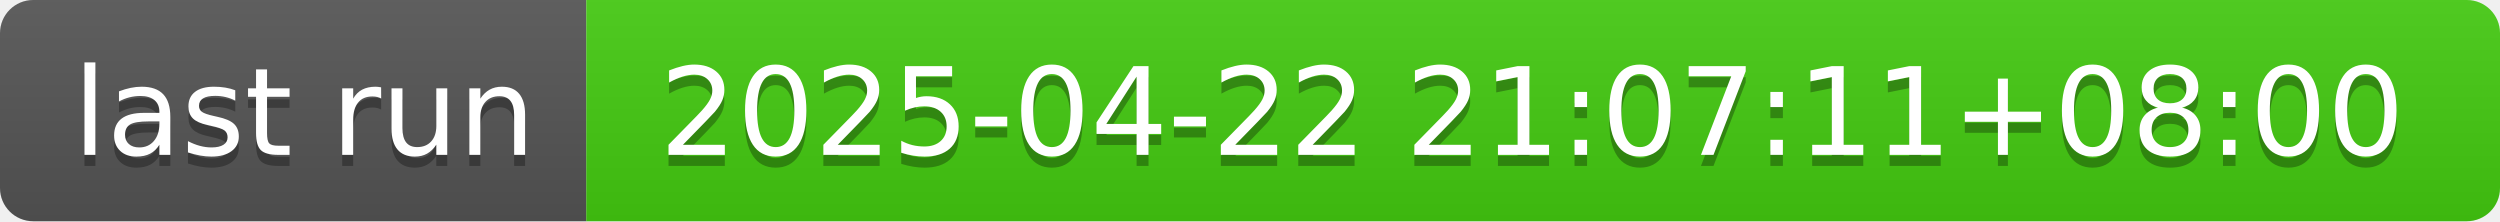
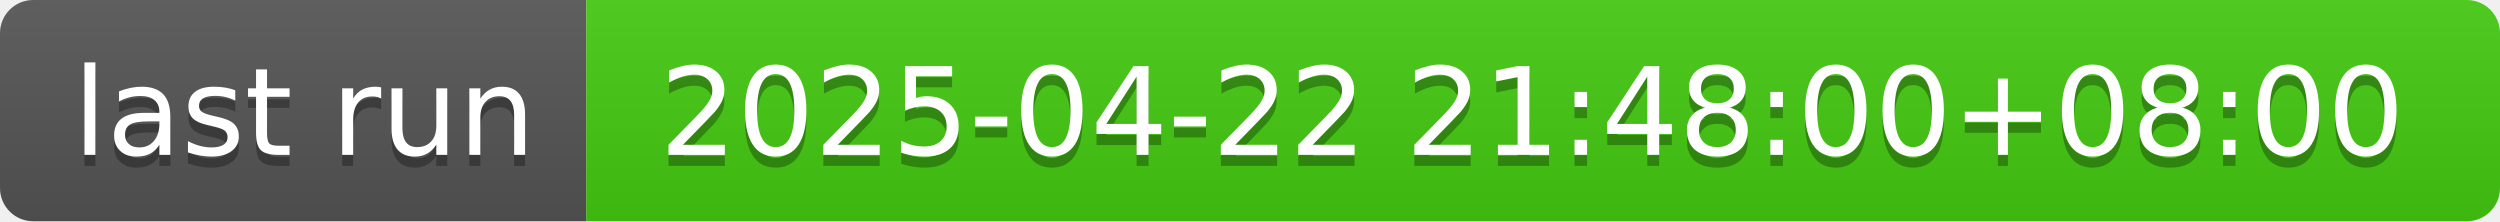
- <svg xmlns="http://www.w3.org/2000/svg" width="226" height="20" role="img" aria-label="last run: 2025-04-22 21:07:11+08:00">
+ <svg xmlns="http://www.w3.org/2000/svg" width="226" height="20" role="img" aria-label="last run: 2025-04-22 21:48:00+08:00">
  <linearGradient id="s" x2="0" y2="100%">
    <stop offset="0" stop-color="#bbb" stop-opacity=".1" />
    <stop offset="1" stop-opacity=".1" />
  </linearGradient>
  <clipPath id="r">
    <rect width="226" height="20" rx="3" fill="#fff" />
  </clipPath>
  <g clip-path="url(#r)">
    <rect width="53" height="20" fill="#555" />
    <rect x="53" width="173" height="20" fill="#4c1" />
    <rect width="226" height="20" fill="url(#s)" />
  </g>
  <g fill="#fff" text-anchor="middle" font-family="Verdana,Geneva,DejaVu Sans,sans-serif" text-rendering="geometricPrecision" font-size="110">
    <text aria-hidden="true" x="275" y="150" fill="#010101" fill-opacity=".3" transform="scale(.1)" textLength="430">last run</text>
    <text x="275" y="140" transform="scale(.1)" fill="#fff" textLength="430">last run</text>
-     <text aria-hidden="true" x="1385" y="150" fill="#010101" fill-opacity=".3" transform="scale(.1)" textLength="1630">2025-04-22 21:07:11+08:00</text>
-     <text x="1385" y="140" transform="scale(.1)" fill="#fff" textLength="1630">2025-04-22 21:07:11+08:00</text>
+     <text aria-hidden="true" x="1385" y="150" fill="#010101" fill-opacity=".3" transform="scale(.1)" textLength="1630">2025-04-22 21:48:00+08:00</text>
+     <text x="1385" y="140" transform="scale(.1)" fill="#fff" textLength="1630">2025-04-22 21:48:00+08:00</text>
  </g>
</svg>
